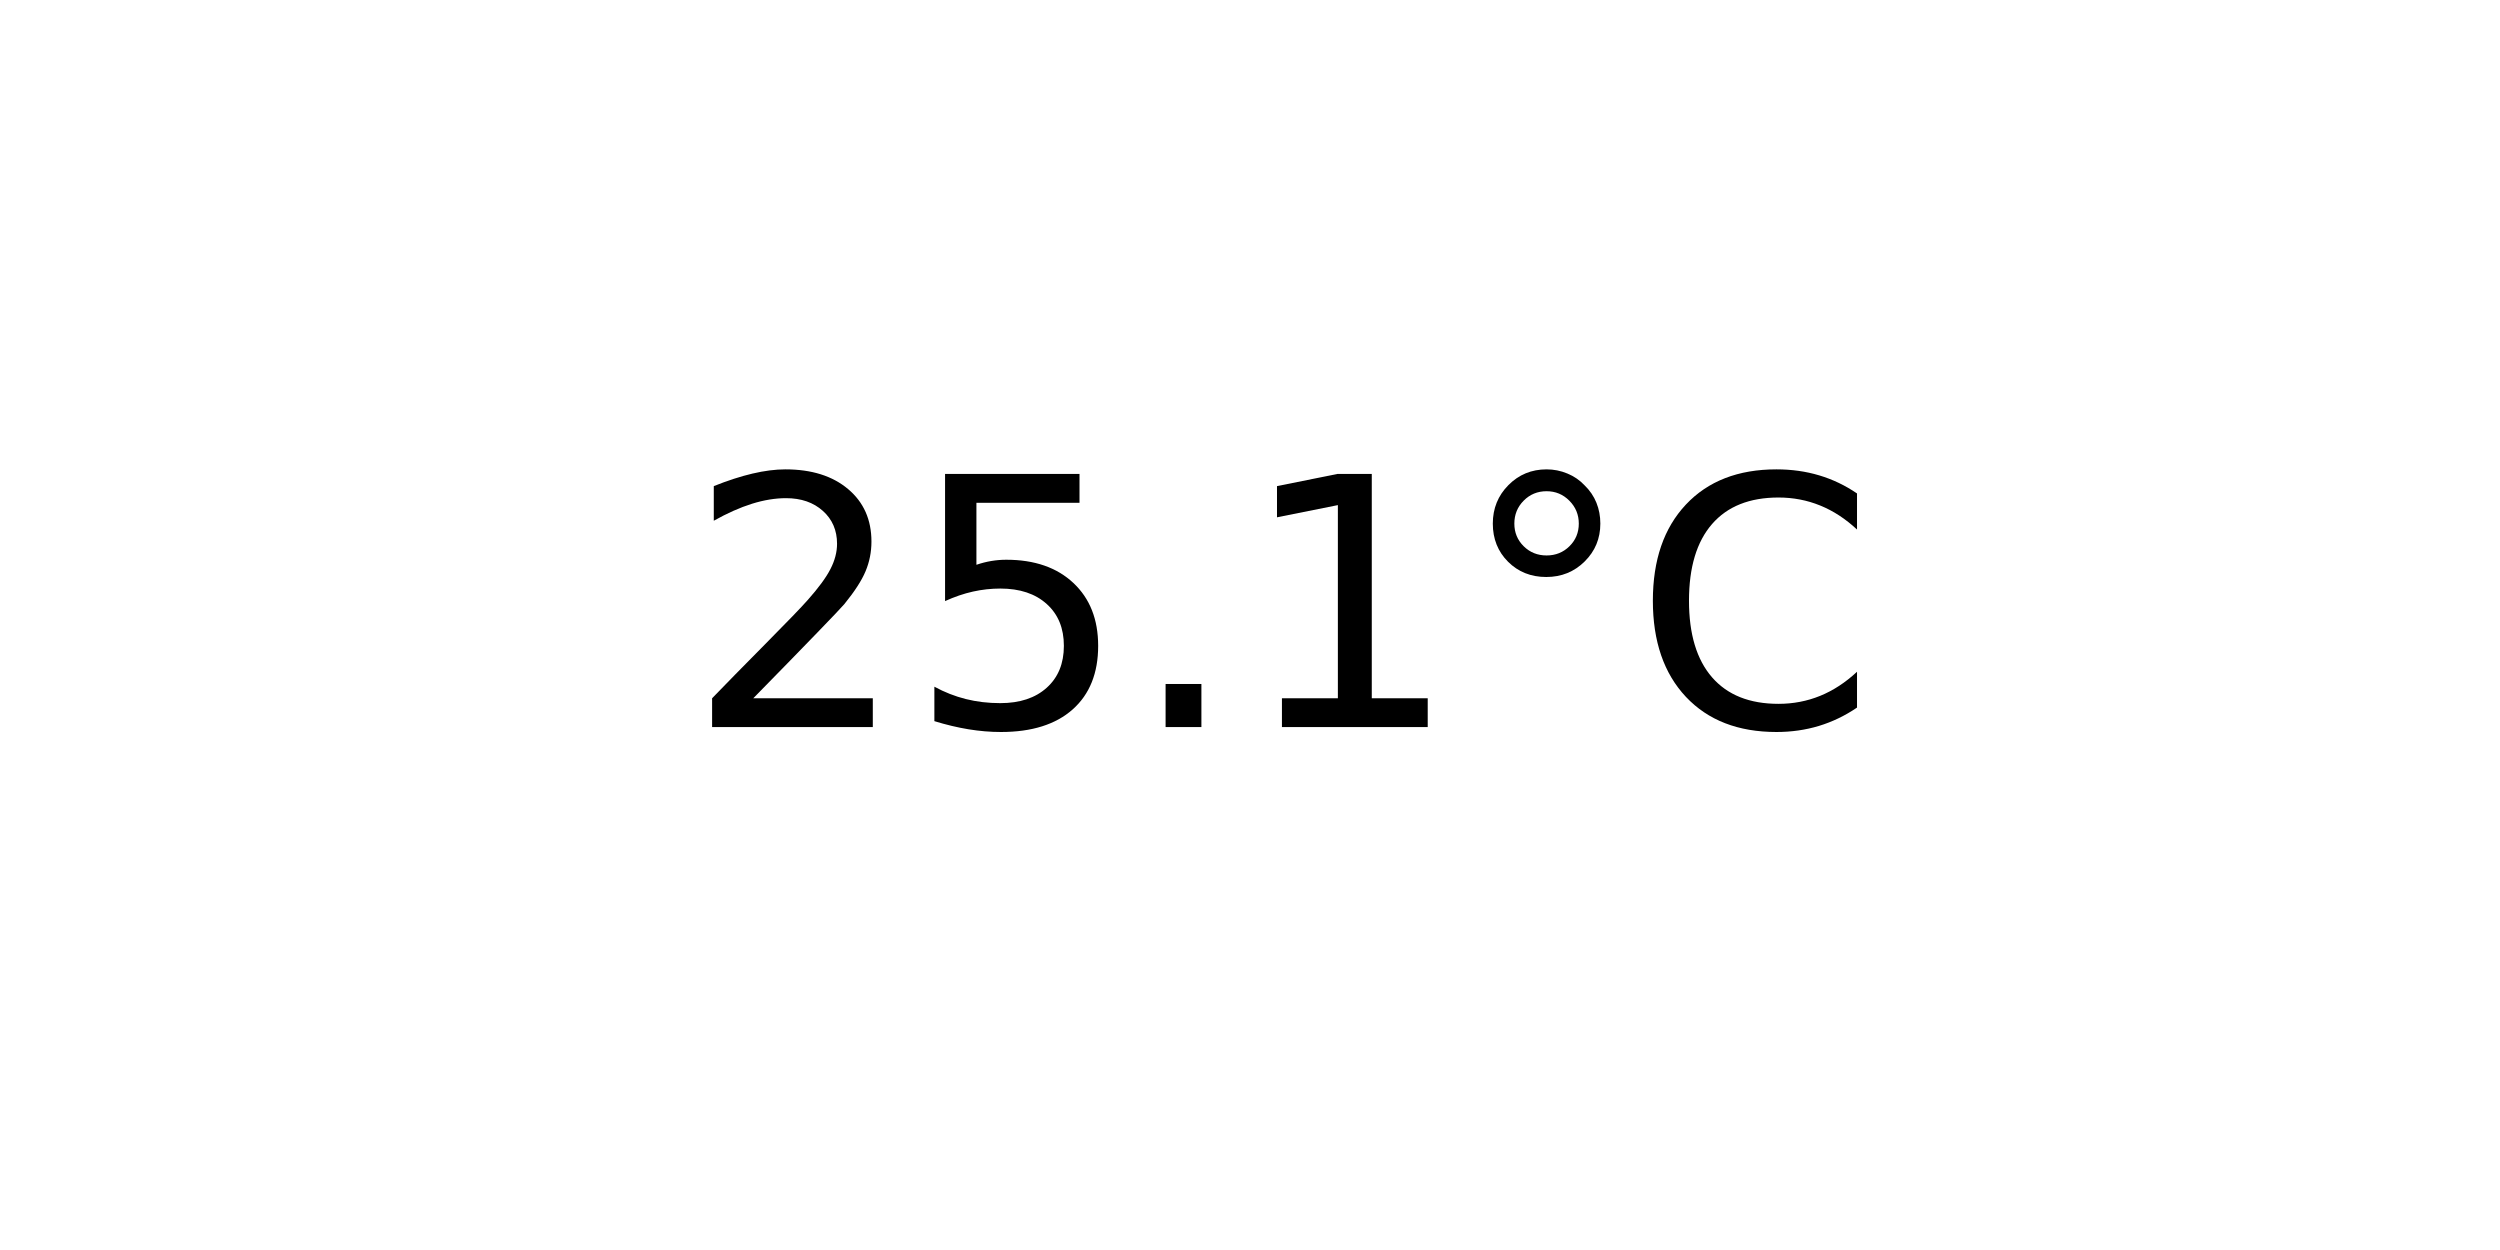
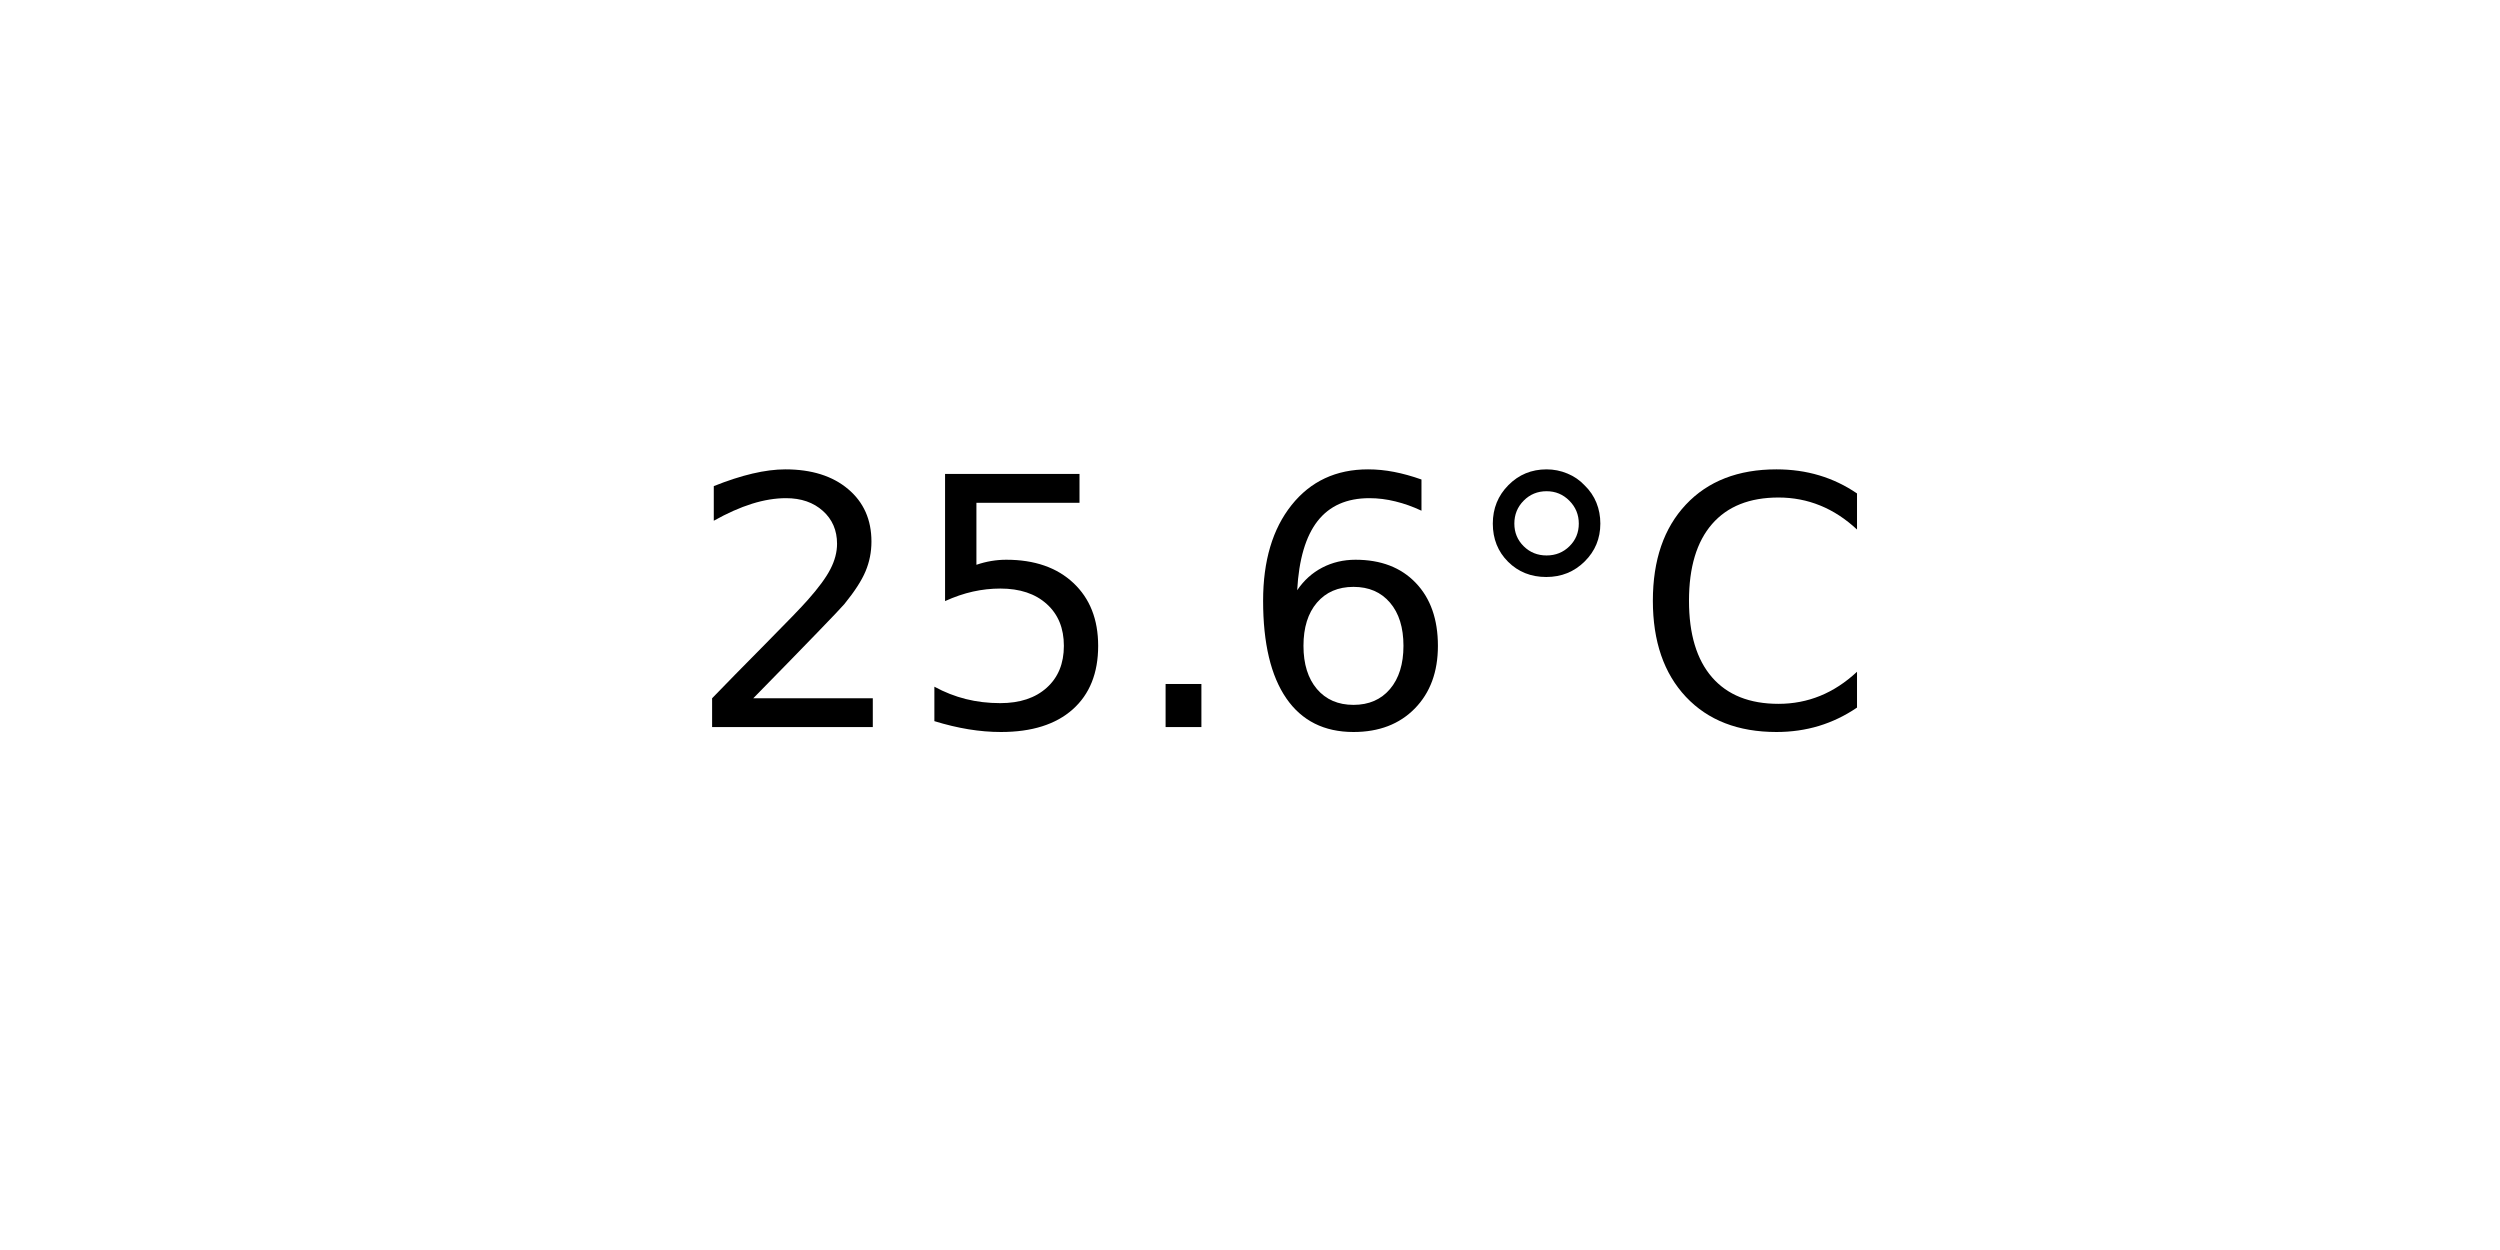
<svg xmlns="http://www.w3.org/2000/svg" xmlns:xlink="http://www.w3.org/1999/xlink" width="72pt" height="36pt" viewBox="0 0 72 36" version="1.1">
  <defs>
    <style type="text/css">*{stroke-linejoin: round; stroke-linecap: butt}</style>
  </defs>
  <g id="figure_1">
    <g id="axes_1">
      <g id="text_1">
        <g transform="translate(19.77578 20.93937) scale(0.1 -0.1)">
          <defs>
            <path id="DejaVuSans-32" d="M 1228 531  L 3431 531  L 3431 0  L 469 0  L 469 531  Q 828 903 1448 1529  Q 2069 2156 2228 2338  Q 2531 2678 2651 2914  Q 2772 3150 2772 3378  Q 2772 3750 2511 3984  Q 2250 4219 1831 4219  Q 1534 4219 1204 4116  Q 875 4013 500 3803  L 500 4441  Q 881 4594 1212 4672  Q 1544 4750 1819 4750  Q 2544 4750 2975 4387  Q 3406 4025 3406 3419  Q 3406 3131 3298 2873  Q 3191 2616 2906 2266  Q 2828 2175 2409 1742  Q 1991 1309 1228 531  z " transform="scale(0.015625)" />
            <path id="DejaVuSans-35" d="M 691 4666  L 3169 4666  L 3169 4134  L 1269 4134  L 1269 2991  Q 1406 3038 1543 3061  Q 1681 3084 1819 3084  Q 2600 3084 3056 2656  Q 3513 2228 3513 1497  Q 3513 744 3044 326  Q 2575 -91 1722 -91  Q 1428 -91 1123 -41  Q 819 9 494 109  L 494 744  Q 775 591 1075 516  Q 1375 441 1709 441  Q 2250 441 2565 725  Q 2881 1009 2881 1497  Q 2881 1984 2565 2268  Q 2250 2553 1709 2553  Q 1456 2553 1204 2497  Q 953 2441 691 2322  L 691 4666  z " transform="scale(0.015625)" />
            <path id="DejaVuSans-2e" d="M 684 794  L 1344 794  L 1344 0  L 684 0  L 684 794  z " transform="scale(0.015625)" />
-             <path id="DejaVuSans-31" d="M 794 531  L 1825 531  L 1825 4091  L 703 3866  L 703 4441  L 1819 4666  L 2450 4666  L 2450 531  L 3481 531  L 3481 0  L 794 0  L 794 531  z " transform="scale(0.015625)" />
+             <path id="DejaVuSans-36" d="M 2113 2584  Q 1688 2584 1439 2293  Q 1191 2003 1191 1497  Q 1191 994 1439 701  Q 1688 409 2113 409  Q 2538 409 2786 701  Q 3034 994 3034 1497  Q 3034 2003 2786 2293  Q 2538 2584 2113 2584  z M 3366 4563  L 3366 3988  Q 3128 4100 2886 4159  Q 2644 4219 2406 4219  Q 1781 4219 1451 3797  Q 1122 3375 1075 2522  Q 1259 2794 1537 2939  Q 1816 3084 2150 3084  Q 2853 3084 3261 2657  Q 3669 2231 3669 1497  Q 3669 778 3244 343  Q 2819 -91 2113 -91  Q 1303 -91 875 529  Q 447 1150 447 2328  Q 447 3434 972 4092  Q 1497 4750 2381 4750  Q 2619 4750 2861 4703  Q 3103 4656 3366 4563  z " transform="scale(0.015625)" />
            <path id="DejaVuSans-b0" d="M 1600 4347  Q 1350 4347 1178 4173  Q 1006 4000 1006 3750  Q 1006 3503 1178 3333  Q 1350 3163 1600 3163  Q 1850 3163 2022 3333  Q 2194 3503 2194 3750  Q 2194 3997 2020 4172  Q 1847 4347 1600 4347  z M 1600 4750  Q 1800 4750 1984 4673  Q 2169 4597 2303 4453  Q 2447 4313 2519 4134  Q 2591 3956 2591 3750  Q 2591 3338 2302 3052  Q 2013 2766 1594 2766  Q 1172 2766 890 3047  Q 609 3328 609 3750  Q 609 4169 896 4459  Q 1184 4750 1600 4750  z " transform="scale(0.015625)" />
            <path id="DejaVuSans-43" d="M 4122 4306  L 4122 3641  Q 3803 3938 3442 4084  Q 3081 4231 2675 4231  Q 1875 4231 1450 3742  Q 1025 3253 1025 2328  Q 1025 1406 1450 917  Q 1875 428 2675 428  Q 3081 428 3442 575  Q 3803 722 4122 1019  L 4122 359  Q 3791 134 3420 21  Q 3050 -91 2638 -91  Q 1578 -91 968 557  Q 359 1206 359 2328  Q 359 3453 968 4101  Q 1578 4750 2638 4750  Q 3056 4750 3426 4639  Q 3797 4528 4122 4306  z " transform="scale(0.015625)" />
          </defs>
          <use xlink:href="#DejaVuSans-32" />
          <use xlink:href="#DejaVuSans-35" x="63.623" />
          <use xlink:href="#DejaVuSans-2e" x="127.246" />
-           <use xlink:href="#DejaVuSans-31" x="159.033" />
+           <use xlink:href="#DejaVuSans-36" x="159.033" />
          <use xlink:href="#DejaVuSans-b0" x="222.656" />
          <use xlink:href="#DejaVuSans-43" x="272.656" />
        </g>
      </g>
    </g>
  </g>
</svg>
